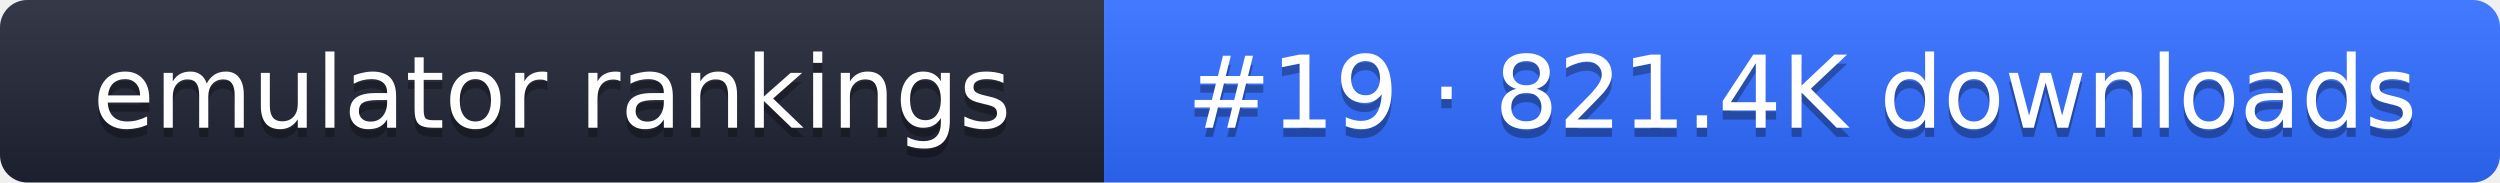
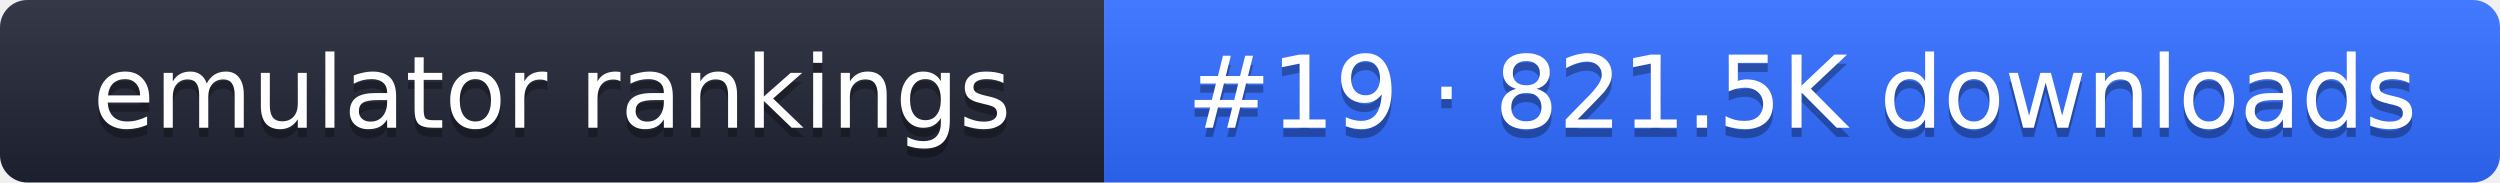
- <svg xmlns="http://www.w3.org/2000/svg" width="274" height="20" role="img" aria-label="emulator rankings: #19 · 821.4K downloads">
+ <svg xmlns="http://www.w3.org/2000/svg" width="274" height="20" role="img" aria-label="emulator rankings: #19 · 821.5K downloads">
  <linearGradient id="g" x2="0" y2="100%">
    <stop offset="0" stop-color="#fff" stop-opacity=".1" />
    <stop offset="1" stop-opacity=".1" />
  </linearGradient>
  <clipPath id="r">
    <rect width="274" height="20" rx="3" fill="#fff" />
  </clipPath>
  <g clip-path="url(#r)">
    <rect width="121" height="20" fill="#1f2433" />
    <rect x="121" width="153" height="20" fill="#2f6bff" />
    <rect width="274" height="20" fill="url(#g)" />
  </g>
  <g fill="#fff" text-anchor="middle" font-family="Verdana,DejaVu Sans,sans-serif" font-size="11">
    <text x="60.5" y="15" fill="#010101" fill-opacity=".3">emulator rankings</text>
    <text x="60.5" y="14">emulator rankings</text>
-     <text x="197.5" y="15" fill="#010101" fill-opacity=".3">#19 · 821.4K downloads</text>
-     <text x="197.5" y="14">#19 · 821.4K downloads</text>
+     <text x="197.5" y="15" fill="#010101" fill-opacity=".3">#19 · 821.5K downloads</text>
+     <text x="197.5" y="14">#19 · 821.5K downloads</text>
  </g>
</svg>
